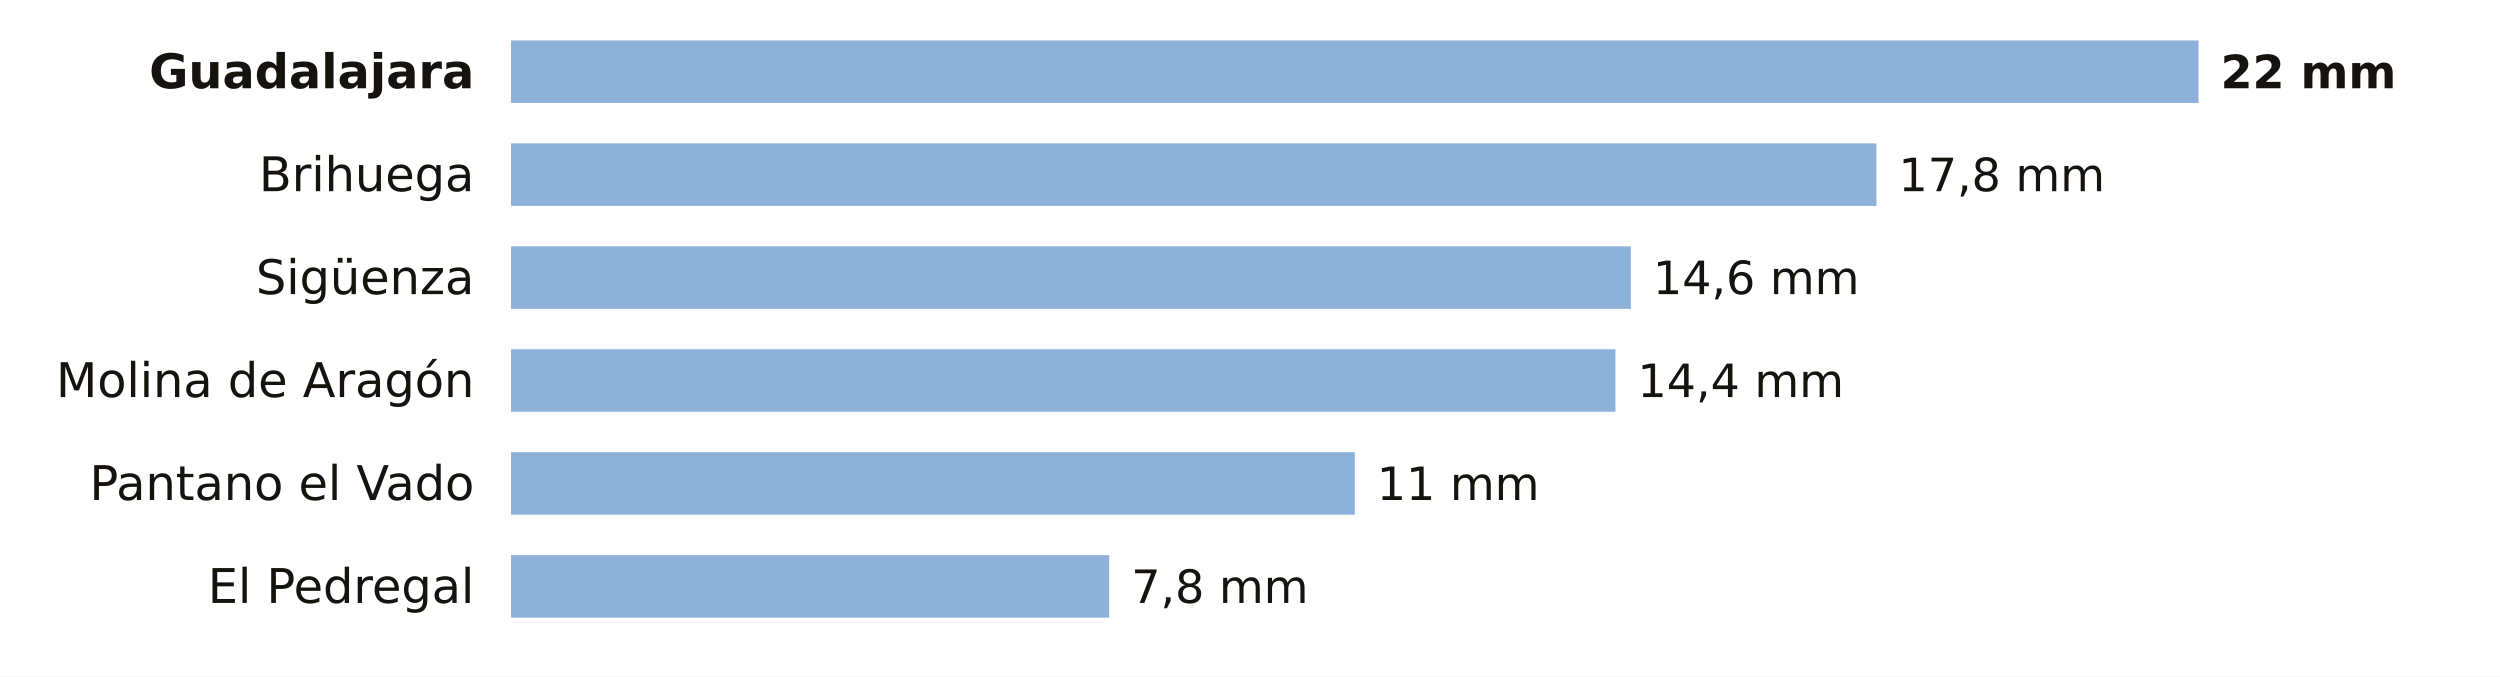
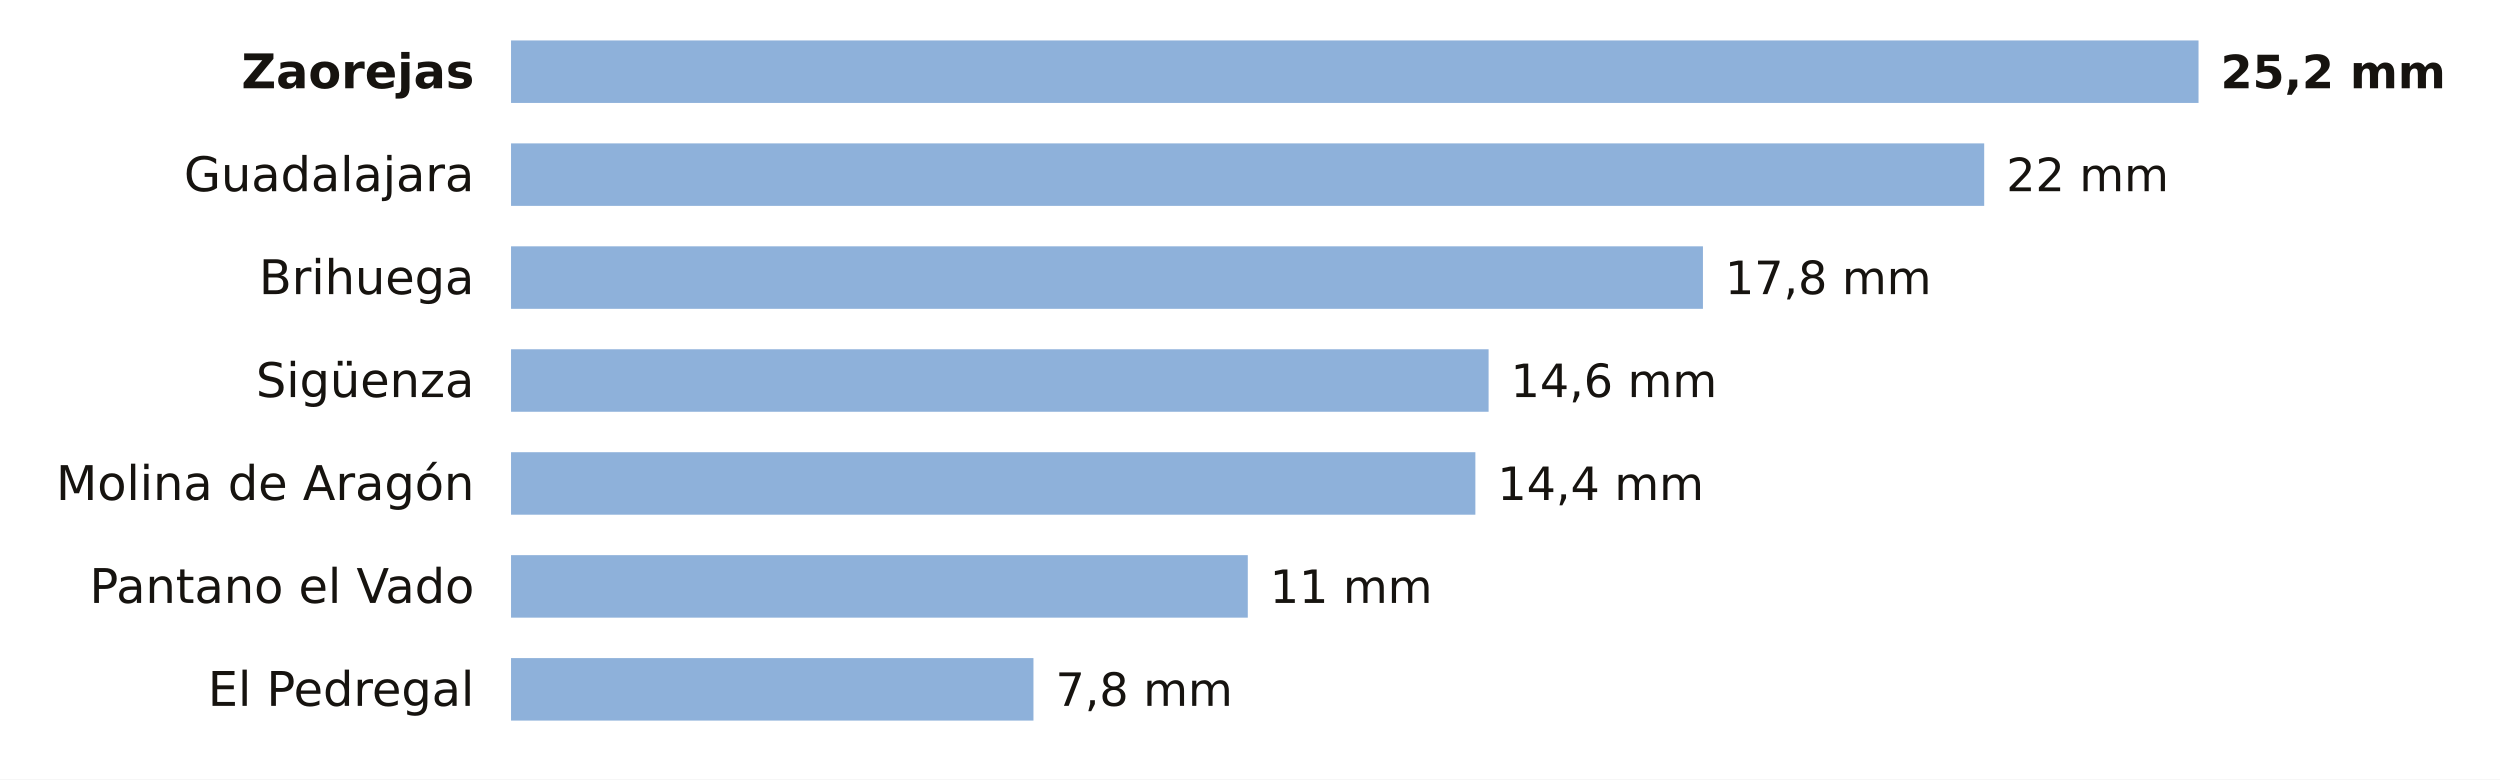
- <svg xmlns="http://www.w3.org/2000/svg" viewBox="0 0 680 184" width="680" height="184" role="img" aria-label="La lluvia de los últimos 7 días en las estaciones de AEMET de Guadalajara">
-   <rect width="680" height="184" fill="#FFFFFF" />
-   <text x="129.0" y="24.0" font-size="13" fill="#16130F" text-anchor="end" font-weight="600" font-family="Public Sans, DejaVu Sans, Arial, sans-serif">Guadalajara</text>
+ <svg xmlns="http://www.w3.org/2000/svg" viewBox="0 0 680 212" width="680" height="212" role="img" aria-label="La lluvia de los últimos 7 días en las estaciones de AEMET de Guadalajara">
+   <rect width="680" height="212" fill="#FFFFFF" />
+   <text x="129.0" y="24.0" font-size="13" fill="#16130F" text-anchor="end" font-weight="600" font-family="Public Sans, DejaVu Sans, Arial, sans-serif">Zaorejas</text>
  <rect x="139" y="11" width="459.0" height="17" fill="#8EB1DA" />
-   <text x="604.0" y="24.0" font-size="12.5" fill="#16130F" text-anchor="start" font-weight="700" font-family="Public Sans, DejaVu Sans, Arial, sans-serif">22 mm</text>
-   <text x="129.0" y="52.0" font-size="13" fill="#16130F" text-anchor="end" font-weight="400" font-family="Public Sans, DejaVu Sans, Arial, sans-serif">Brihuega</text>
-   <rect x="139" y="39" width="371.4" height="17" fill="#8EB1DA" />
-   <text x="516.4" y="52.0" font-size="12.5" fill="#16130F" text-anchor="start" font-weight="500" font-family="Public Sans, DejaVu Sans, Arial, sans-serif">17,8 mm</text>
-   <text x="129.0" y="80.0" font-size="13" fill="#16130F" text-anchor="end" font-weight="400" font-family="Public Sans, DejaVu Sans, Arial, sans-serif">Sigüenza</text>
-   <rect x="139" y="67" width="304.6" height="17" fill="#8EB1DA" />
-   <text x="449.6" y="80.0" font-size="12.5" fill="#16130F" text-anchor="start" font-weight="500" font-family="Public Sans, DejaVu Sans, Arial, sans-serif">14,6 mm</text>
-   <text x="129.0" y="108.0" font-size="13" fill="#16130F" text-anchor="end" font-weight="400" font-family="Public Sans, DejaVu Sans, Arial, sans-serif">Molina de Aragón</text>
-   <rect x="139" y="95" width="300.4" height="17" fill="#8EB1DA" />
-   <text x="445.4" y="108.0" font-size="12.5" fill="#16130F" text-anchor="start" font-weight="500" font-family="Public Sans, DejaVu Sans, Arial, sans-serif">14,4 mm</text>
-   <text x="129.0" y="136.0" font-size="13" fill="#16130F" text-anchor="end" font-weight="400" font-family="Public Sans, DejaVu Sans, Arial, sans-serif">Pantano el Vado</text>
-   <rect x="139" y="123" width="229.5" height="17" fill="#8EB1DA" />
-   <text x="374.5" y="136.0" font-size="12.5" fill="#16130F" text-anchor="start" font-weight="500" font-family="Public Sans, DejaVu Sans, Arial, sans-serif">11 mm</text>
-   <text x="129.0" y="164.0" font-size="13" fill="#16130F" text-anchor="end" font-weight="400" font-family="Public Sans, DejaVu Sans, Arial, sans-serif">El Pedregal</text>
-   <rect x="139" y="151" width="162.7" height="17" fill="#8EB1DA" />
-   <text x="307.7" y="164.0" font-size="12.5" fill="#16130F" text-anchor="start" font-weight="500" font-family="Public Sans, DejaVu Sans, Arial, sans-serif">7,8 mm</text>
+   <text x="604.0" y="24.0" font-size="12.5" fill="#16130F" text-anchor="start" font-weight="700" font-family="Public Sans, DejaVu Sans, Arial, sans-serif">25,2 mm</text>
+   <text x="129.0" y="52.0" font-size="13" fill="#16130F" text-anchor="end" font-weight="400" font-family="Public Sans, DejaVu Sans, Arial, sans-serif">Guadalajara</text>
+   <rect x="139" y="39" width="400.7" height="17" fill="#8EB1DA" />
+   <text x="545.7" y="52.0" font-size="12.5" fill="#16130F" text-anchor="start" font-weight="500" font-family="Public Sans, DejaVu Sans, Arial, sans-serif">22 mm</text>
+   <text x="129.0" y="80.0" font-size="13" fill="#16130F" text-anchor="end" font-weight="400" font-family="Public Sans, DejaVu Sans, Arial, sans-serif">Brihuega</text>
+   <rect x="139" y="67" width="324.2" height="17" fill="#8EB1DA" />
+   <text x="469.2" y="80.0" font-size="12.5" fill="#16130F" text-anchor="start" font-weight="500" font-family="Public Sans, DejaVu Sans, Arial, sans-serif">17,8 mm</text>
+   <text x="129.0" y="108.0" font-size="13" fill="#16130F" text-anchor="end" font-weight="400" font-family="Public Sans, DejaVu Sans, Arial, sans-serif">Sigüenza</text>
+   <rect x="139" y="95" width="265.9" height="17" fill="#8EB1DA" />
+   <text x="410.9" y="108.0" font-size="12.5" fill="#16130F" text-anchor="start" font-weight="500" font-family="Public Sans, DejaVu Sans, Arial, sans-serif">14,6 mm</text>
+   <text x="129.0" y="136.0" font-size="13" fill="#16130F" text-anchor="end" font-weight="400" font-family="Public Sans, DejaVu Sans, Arial, sans-serif">Molina de Aragón</text>
+   <rect x="139" y="123" width="262.3" height="17" fill="#8EB1DA" />
+   <text x="407.3" y="136.0" font-size="12.5" fill="#16130F" text-anchor="start" font-weight="500" font-family="Public Sans, DejaVu Sans, Arial, sans-serif">14,4 mm</text>
+   <text x="129.0" y="164.0" font-size="13" fill="#16130F" text-anchor="end" font-weight="400" font-family="Public Sans, DejaVu Sans, Arial, sans-serif">Pantano el Vado</text>
+   <rect x="139" y="151" width="200.4" height="17" fill="#8EB1DA" />
+   <text x="345.4" y="164.0" font-size="12.5" fill="#16130F" text-anchor="start" font-weight="500" font-family="Public Sans, DejaVu Sans, Arial, sans-serif">11 mm</text>
+   <text x="129.0" y="192.0" font-size="13" fill="#16130F" text-anchor="end" font-weight="400" font-family="Public Sans, DejaVu Sans, Arial, sans-serif">El Pedregal</text>
+   <rect x="139" y="179" width="142.1" height="17" fill="#8EB1DA" />
+   <text x="287.1" y="192.0" font-size="12.5" fill="#16130F" text-anchor="start" font-weight="500" font-family="Public Sans, DejaVu Sans, Arial, sans-serif">7,8 mm</text>
</svg>
